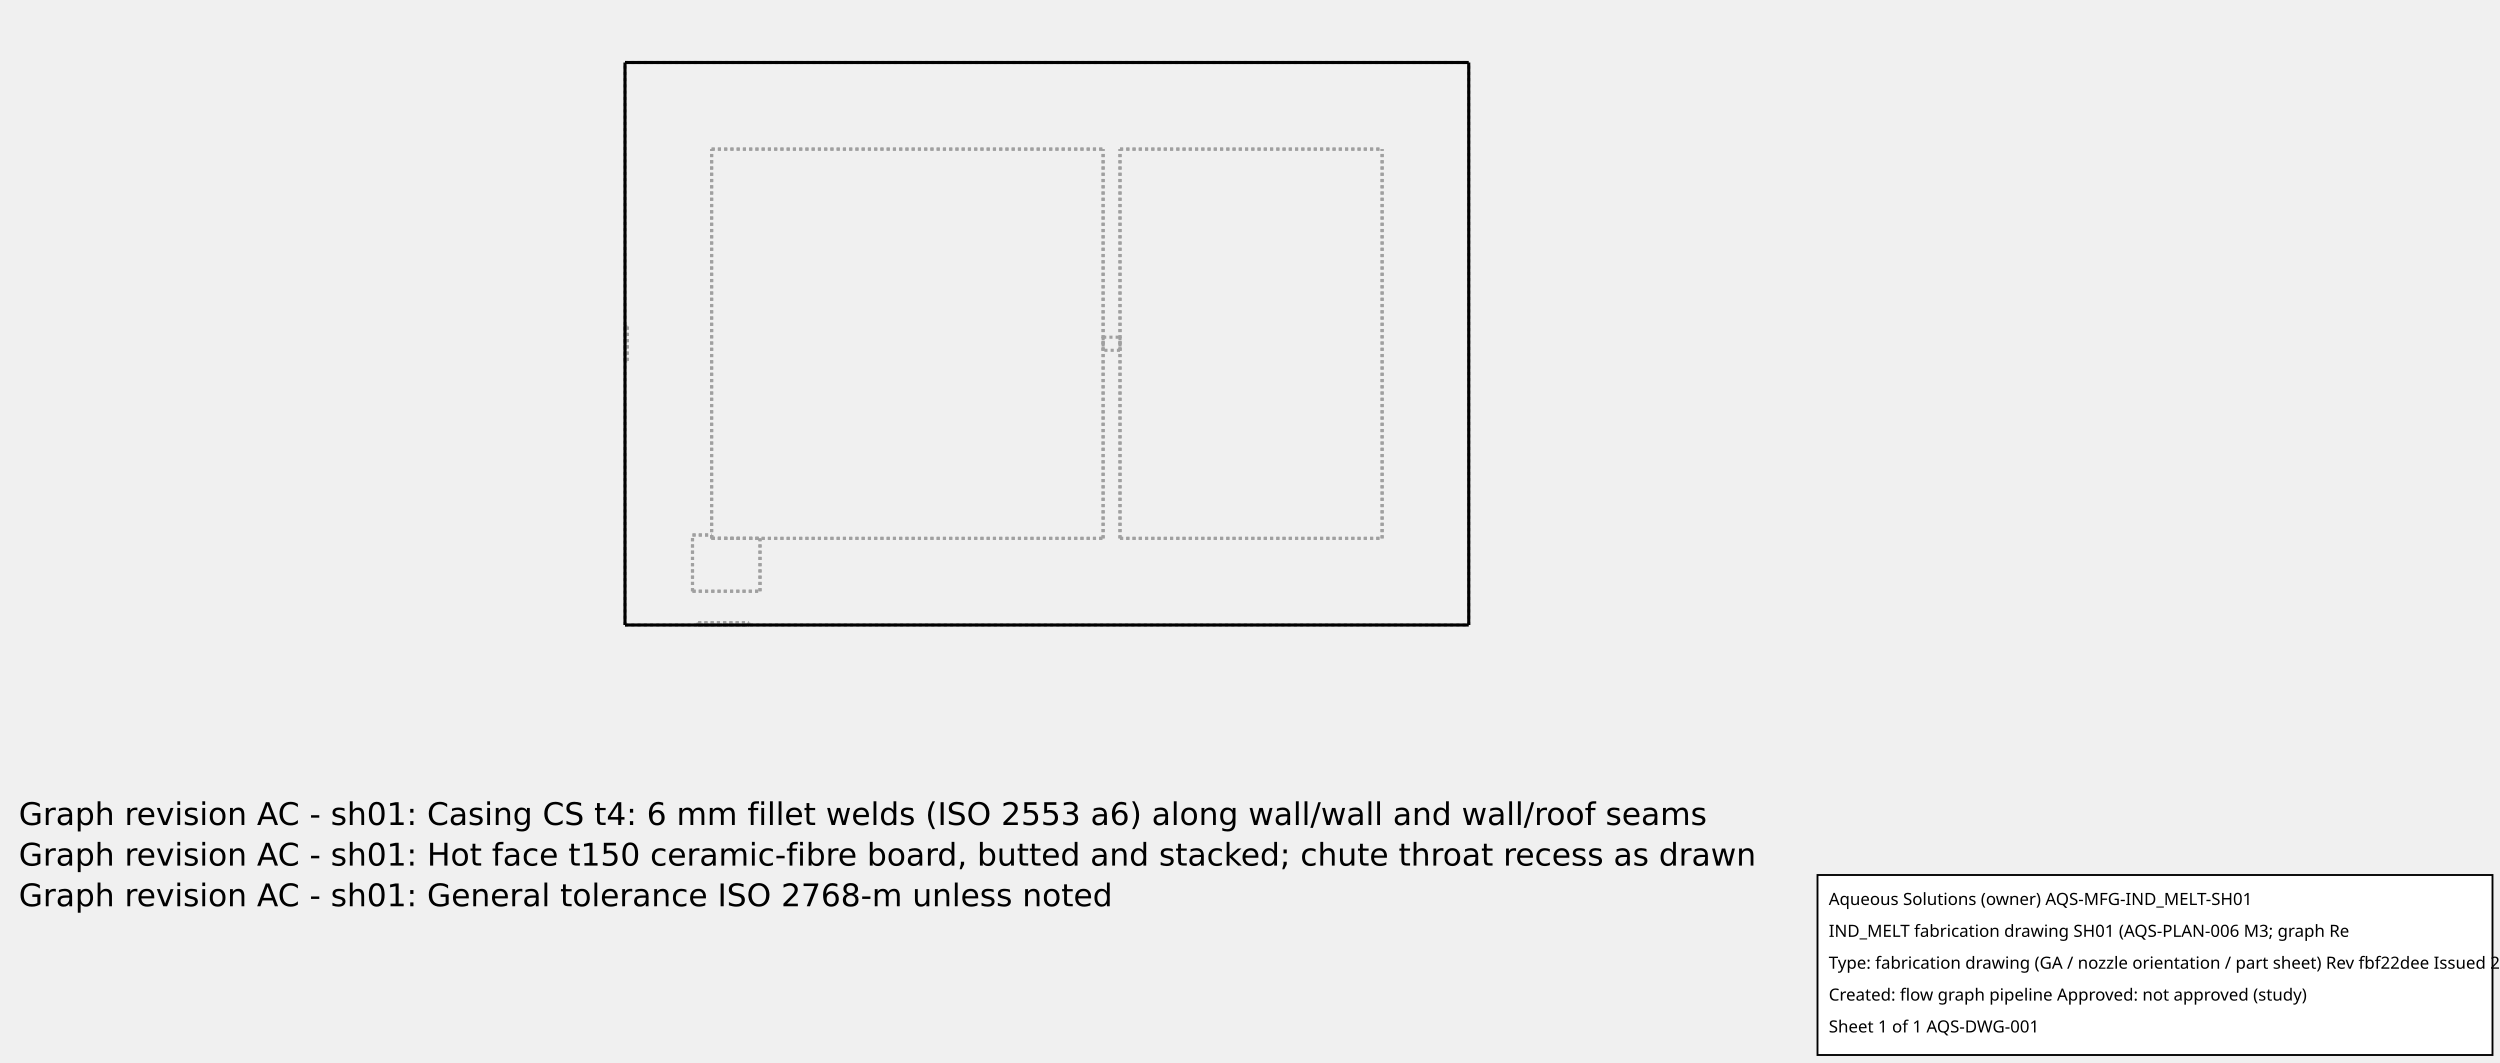
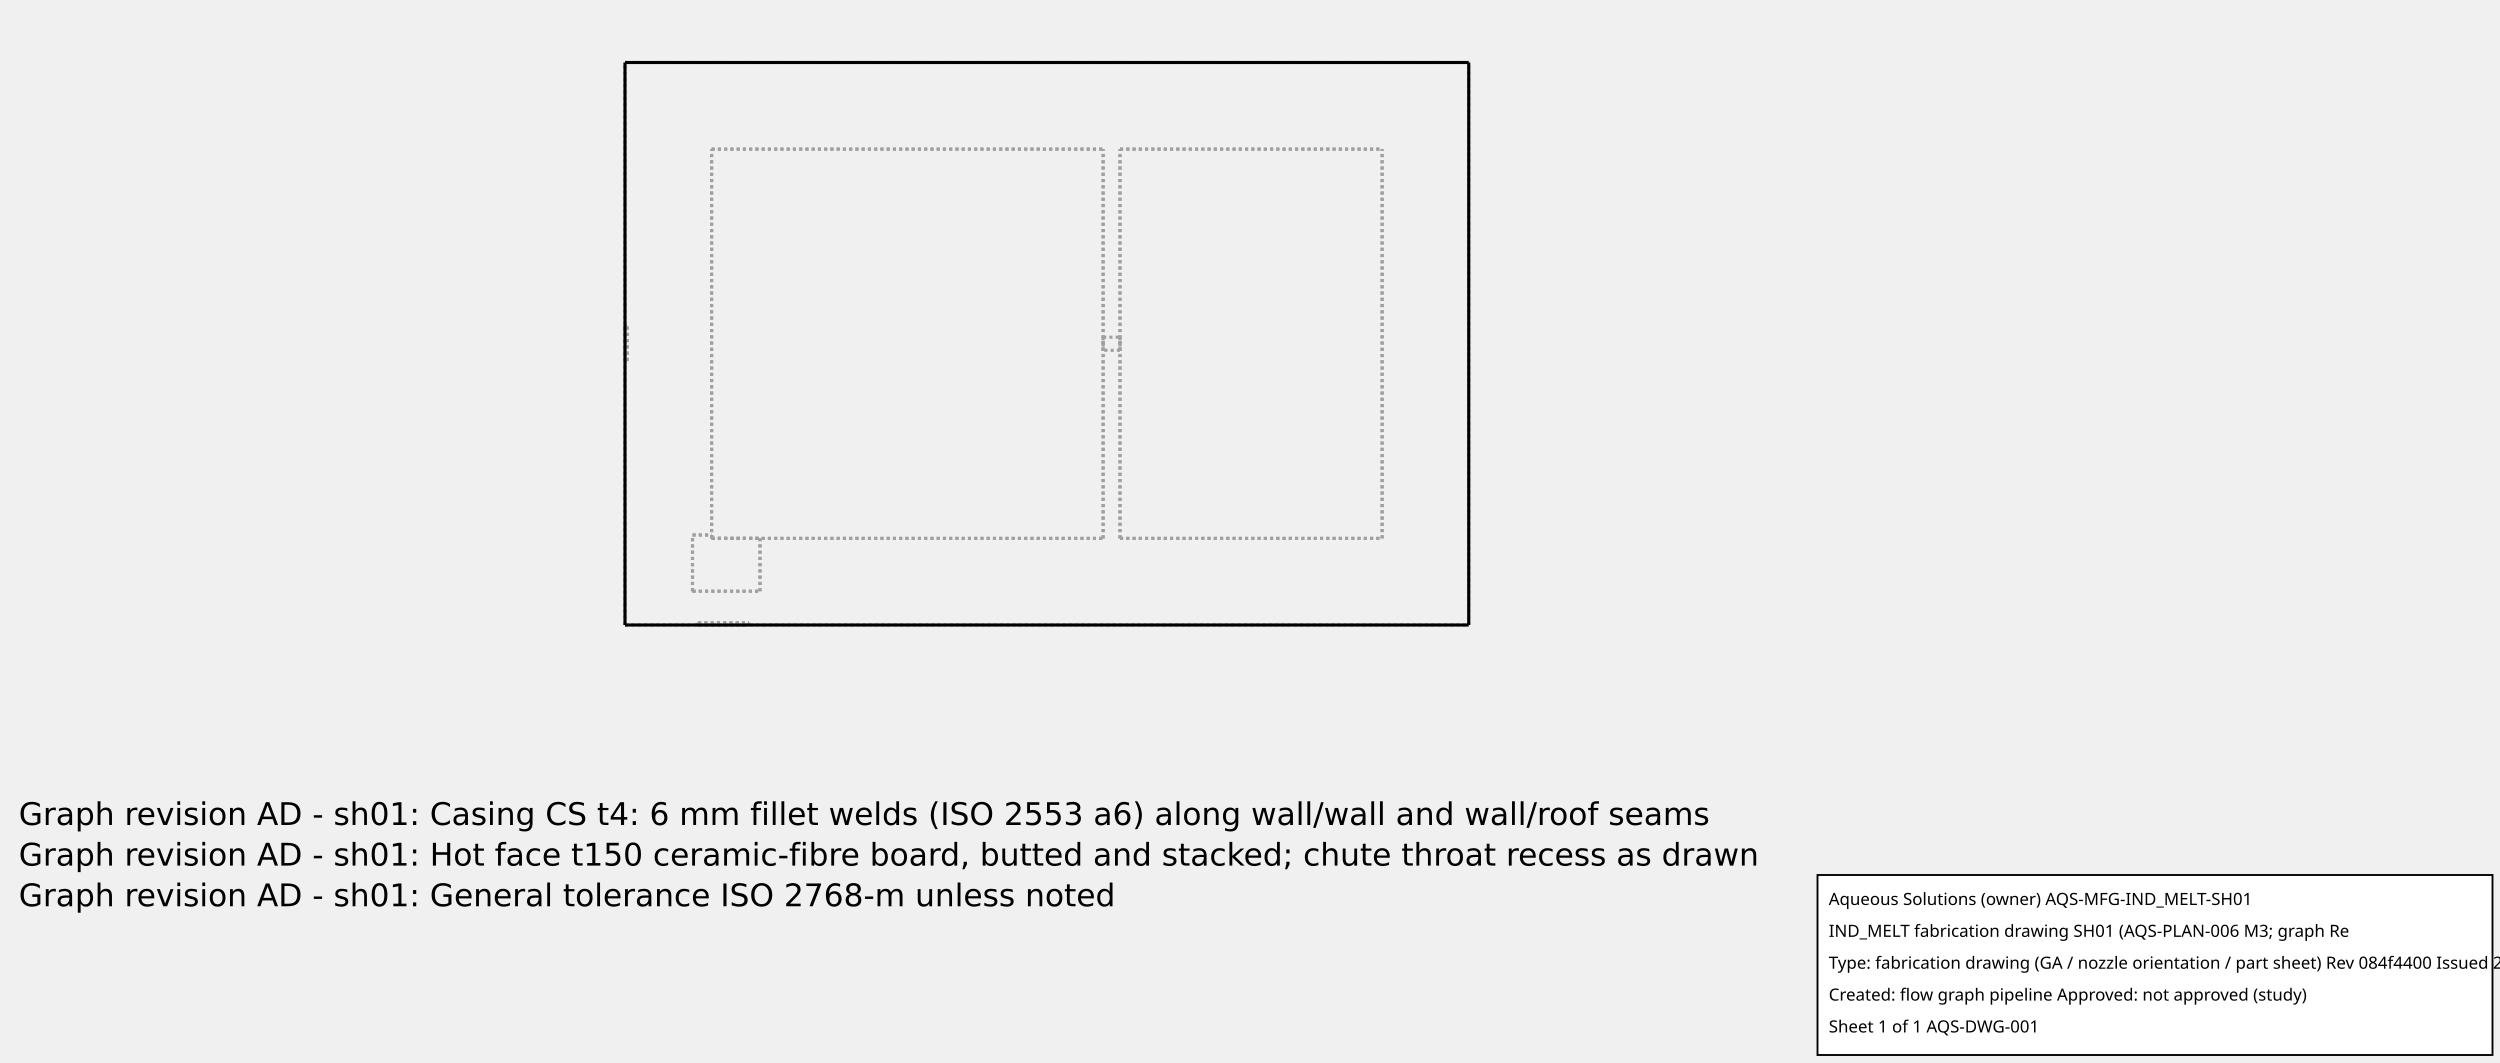
<svg xmlns="http://www.w3.org/2000/svg" width="800.0" height="340.0">
  <g transform="scale(0.18, -0.18)   translate(1111.111,-1111.111)" stroke-width="5.556" fill="none">
    <g stroke="rgb(160,160,160)" fill="none" stroke-dasharray="5.556,5.556">
      <path d="M0.0,0.0 L1500.0,0.0 " />
      <path d="M130.0,0.0 L220.0,0.0 " />
      <path d="M130.0,0.0 L220.0,0.0 " />
      <path d="M0.0,0.0 L0.0,1000.0 " />
      <path d="M0.0,1000.0 L1500.0,1000.0 " />
      <path d="M1500.0,0.0 L1500.0,1000.0 " />
      <path d="M0.0,530.5 L0.0,529.735 L0.0,527.48 L0.0,523.846 L0.0,519.016 L0.0,513.233 L0.0,506.787 L0.0,500.0 L0.0,493.213 L0.0,486.767 L0.0,480.984 L0.0,476.154 L0.0,472.52 L0.0,470.265 L0.0,469.5 " />
      <path d="M0.0,469.5 L0.0,470.265 L0.0,472.52 L0.0,476.154 L0.0,480.984 L0.0,486.767 L0.0,493.213 L0.0,500.0 L0.0,506.787 L0.0,513.233 L0.0,519.016 L0.0,523.846 L0.0,527.48 L0.0,529.735 L0.0,530.5 " />
      <path d="M130.0,0.0 L130.0,4.0 " />
+       <path d="M130.0,4.0 L220.0,4.0 " />
+       <path d="M220.0,0.0 L220.0,4.0 " />
      <path d="M130.0,0.0 L130.0,4.0 " />
      <path d="M130.0,4.0 L220.0,4.0 " />
      <path d="M220.0,0.0 L220.0,4.0 " />
-       <path d="M220.0,0.0 L220.0,4.0 " />
-       <path d="M130.0,4.0 L220.0,4.0 " />
      <path d="M0.0,530.5 L4.0,530.5 " />
      <path d="M4.0,530.5 L4.0,529.735 L4.0,527.48 L4.0,523.846 L4.0,519.016 L4.0,513.233 L4.0,506.787 L4.0,500.0 L4.0,493.213 L4.0,486.767 L4.0,480.984 L4.0,476.154 L4.0,472.52 L4.0,470.265 L4.0,469.5 " />
      <path d="M4.0,469.5 L4.0,470.265 L4.0,472.52 L4.0,476.154 L4.0,480.984 L4.0,486.767 L4.0,493.213 L4.0,500.0 L4.0,506.787 L4.0,513.233 L4.0,519.016 L4.0,523.846 L4.0,527.48 L4.0,529.735 L4.0,530.5 " />
      <path d="M880.0,154.0 L1346.0,154.0 " />
      <path d="M880.0,154.0 L1346.0,154.0 " />
      <path d="M880.0,846.0 L1346.0,846.0 " />
      <path d="M1346.0,154.0 L1346.0,846.0 " />
      <path d="M880.0,154.0 L880.0,846.0 " />
      <path d="M880.0,154.0 L880.0,846.0 " />
      <path d="M880.0,511.65 L880.0,511.358 L880.0,510.496 L880.0,509.108 L880.0,507.264 L880.0,505.055 L880.0,502.592 L880.0,500.0 L880.0,497.408 L880.0,494.945 L880.0,492.736 L880.0,490.892 L880.0,489.504 L880.0,488.642 L880.0,488.35 " />
      <path d="M880.0,488.35 L880.0,488.642 L880.0,489.504 L880.0,490.892 L880.0,492.736 L880.0,494.945 L880.0,497.408 L880.0,500.0 L880.0,502.592 L880.0,505.055 L880.0,507.264 L880.0,509.108 L880.0,510.496 L880.0,511.358 L880.0,511.65 " />
      <path d="M880.0,846.0 L1346.0,846.0 " />
      <path d="M1346.0,154.0 L1346.0,846.0 " />
      <path d="M850.0,511.65 L850.0,511.358 L850.0,510.496 L850.0,509.108 L850.0,507.264 L850.0,505.055 L850.0,502.592 L850.0,500.0 L850.0,497.408 L850.0,494.945 L850.0,492.736 L850.0,490.892 L850.0,489.504 L850.0,488.642 L850.0,488.35 " />
      <path d="M850.0,488.35 L850.0,488.642 L850.0,489.504 L850.0,490.892 L850.0,492.736 L850.0,494.945 L850.0,497.408 L850.0,500.0 L850.0,502.592 L850.0,505.055 L850.0,507.264 L850.0,509.108 L850.0,510.496 L850.0,511.358 L850.0,511.65 " />
      <path d="M850.0,511.65 L880.0,511.65 " />
      <path d="M850.0,154.0 L850.0,846.0 " />
      <path d="M850.0,154.0 L850.0,846.0 " />
      <path d="M154.0,154.0 L850.0,154.0 " />
      <path d="M154.0,154.0 L240.0,154.0 " />
      <path d="M154.0,154.0 L240.0,154.0 " />
      <path d="M154.0,154.0 L850.0,154.0 " />
      <path d="M154.0,846.0 L850.0,846.0 " />
      <path d="M154.0,154.0 L154.0,846.0 " />
      <path d="M154.0,846.0 L850.0,846.0 " />
      <path d="M154.0,154.0 L154.0,846.0 " />
      <path d="M154.0,160.0 L154.0,154.0 " />
      <path d="M154.0,160.0 L154.0,154.0 " />
      <path d="M120.0,160.0 L154.0,160.0 " />
      <path d="M240.0,60.0 L240.0,154.0 " />
      <path d="M120.0,60.0 L240.0,60.0 " />
      <path d="M120.0,60.0 L120.0,160.0 " />
      <path d="M240.0,60.0 L240.0,154.0 " />
      <path d="M120.0,160.0 L154.0,160.0 " />
      <path d="M120.0,60.0 L240.0,60.0 " />
      <path d="M120.0,60.0 L120.0,160.0 " />
      <path d="M4.0,469.5 L0.0,469.5 " />
      <path d="M880.0,488.35 L850.0,488.35 " />
    </g>
    <g stroke="rgb(0,0,0)" fill="none">
      <path d="M0.0,0.0 L1500.0,0.0 " />
      <path d="M1500.0,0.0 L1500.0,1000.0 " />
      <path d="M0.0,0.0 L0.0,1000.0 " />
      <path d="M0.0,1000.0 L1500.0,1000.0 " />
    </g>
  </g>
  <g id="aqs-fab-notes" transform="translate(0,240.0)" font-family="DejaVu Sans,sans-serif" font-size="10" fill="#000">
-     <text x="6" y="24">Graph revision AC - sh01: Casing CS t4: 6 mm fillet welds (ISO 2553 a6) along wall/wall and wall/roof seams</text>
-     <text x="6" y="37">Graph revision AC - sh01: Hot face t150 ceramic-fibre board, butted and stacked; chute throat recess as drawn</text>
-     <text x="6" y="50">Graph revision AC - sh01: General tolerance ISO 2768-m unless noted</text>
+     <text x="6" y="24">Graph revision AD - sh01: Casing CS t4: 6 mm fillet welds (ISO 2553 a6) along wall/wall and wall/roof seams</text>
+     <text x="6" y="37">Graph revision AD - sh01: Hot face t150 ceramic-fibre board, butted and stacked; chute throat recess as drawn</text>
+     <text x="6" y="50">Graph revision AD - sh01: General tolerance ISO 2768-m unless noted</text>
  </g>
  <g id="aqs-title-block">
    <rect x="581.6" y="280.0" width="216.0" height="57.6" fill="white" stroke="black" stroke-width="0.60" />
    <text x="585.2" y="289.6" font-family="sans-serif" font-size="5.4">Aqueous Solutions (owner)   AQS-MFG-IND_MELT-SH01</text>
    <text x="585.2" y="299.8" font-family="sans-serif" font-size="5.4">IND_MELT fabrication drawing SH01 (AQS-PLAN-006 M3; graph Re</text>
-     <text x="585.2" y="310.0" font-family="sans-serif" font-size="5.4">Type: fabrication drawing (GA / nozzle orientation / part sheet)   Rev fbf22dee   Issued 2026-10-15</text>
+     <text x="585.2" y="310.0" font-family="sans-serif" font-size="5.4">Type: fabrication drawing (GA / nozzle orientation / part sheet)   Rev 084f4400   Issued 2026-10-15</text>
    <text x="585.2" y="320.2" font-family="sans-serif" font-size="5.4">Created: flow graph pipeline   Approved: not approved (study)</text>
    <text x="585.2" y="330.4" font-family="sans-serif" font-size="5.4">Sheet 1 of 1   AQS-DWG-001</text>
  </g>
</svg>
